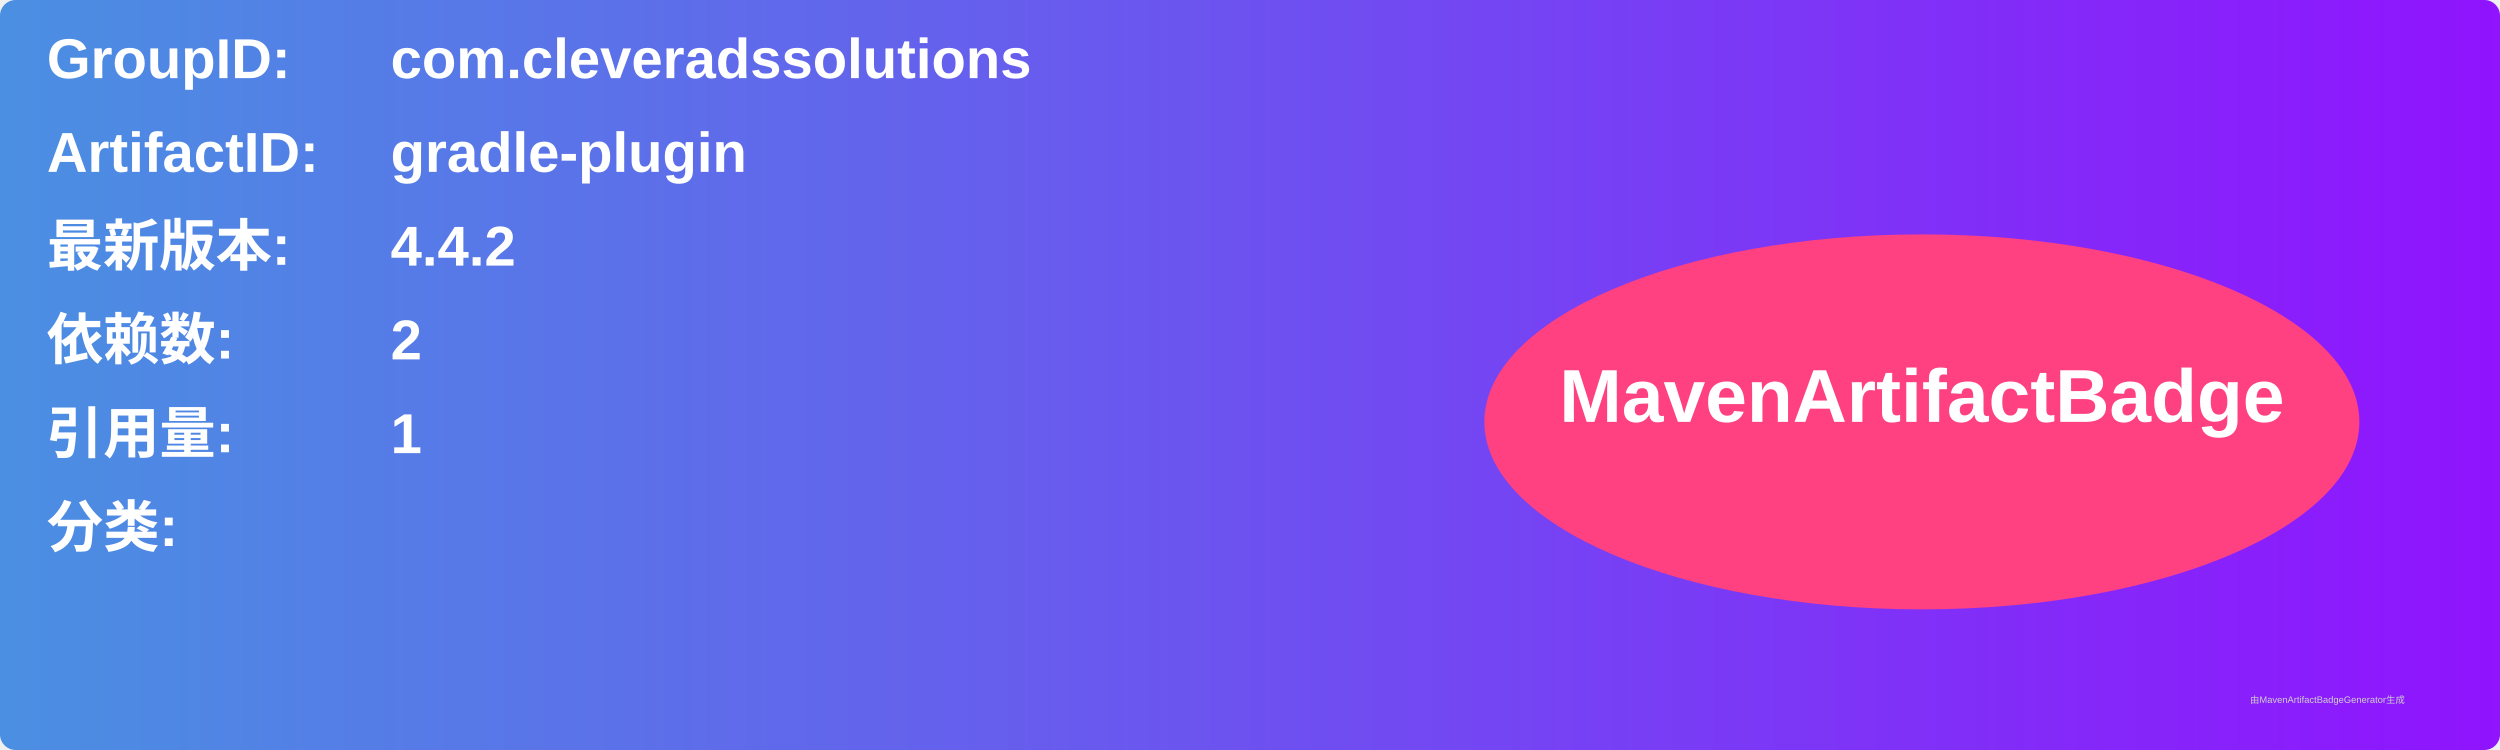
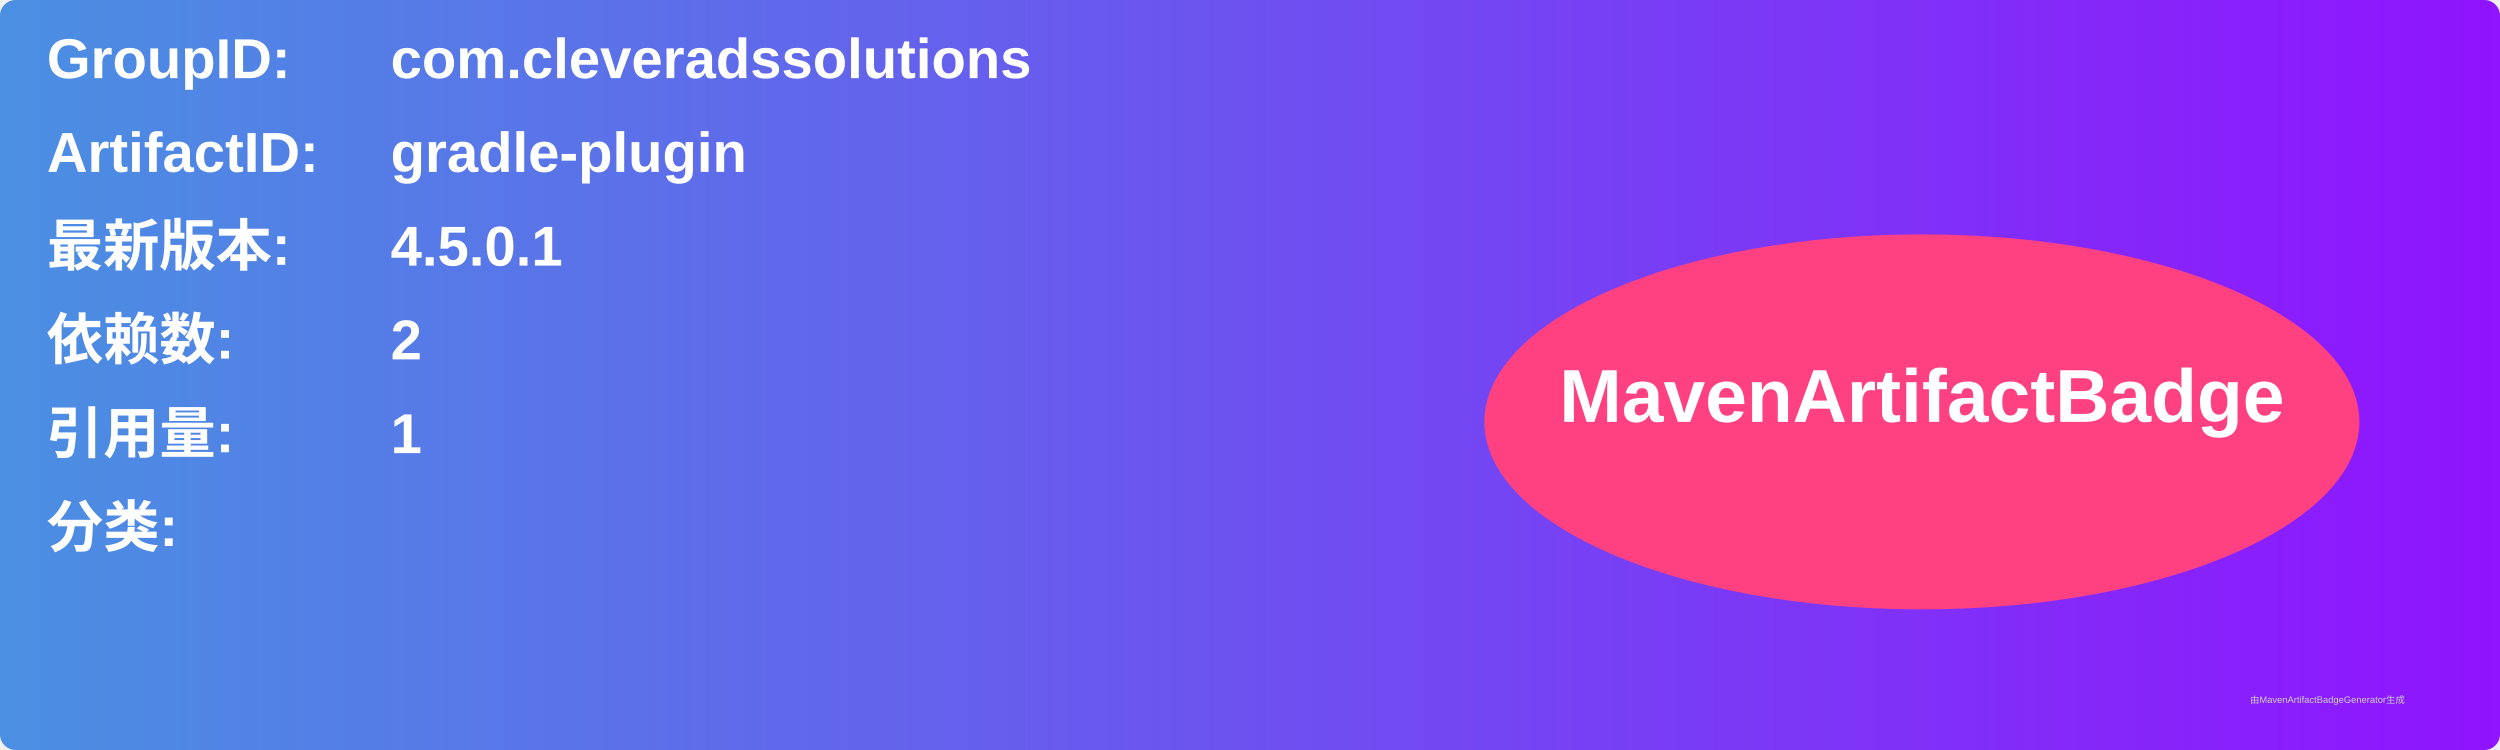
<svg xmlns="http://www.w3.org/2000/svg" width="800" height="240" viewBox="0 0 800 240">
  <linearGradient id="grad" x1="0%" y1="0%" x2="100%" y2="0%">
    <stop offset="0%" stop-color="#4a90e2" />
    <stop offset="100%" stop-color="#9013fe" />
  </linearGradient>
  <rect width="100%" height="100%" rx="5" ry="5" fill="url(#grad)" />
  <g transform="translate(15, 15)">
    <text x="0" y="10" font-family="Arial" font-size="18" fill="white" font-weight="bold" width="260">GroupID:</text>
    <text x="110" y="10" font-family="Arial" font-size="18" fill="white" font-weight="bold" width="460">com.cleveradssolutions</text>
    <text x="0" y="40" font-family="Arial" font-size="18" fill="white" font-weight="bold" width="260">ArtifactID:</text>
    <text x="110" y="40" font-family="Arial" font-size="18" fill="white" font-weight="bold" width="460">gradle-plugin</text>
    <text x="0" y="70" font-family="Arial" font-size="18" fill="white" font-weight="bold">最新版本:</text>
    <text x="110" y="70" font-family="Arial" font-size="18" fill="white" font-weight="bold">
-       <tspan font-weight="bold">4.4.2</tspan>
+       <tspan font-weight="bold">4.5.0.1</tspan>
    </text>
    <text x="0" y="100" font-family="Arial" font-size="18" fill="white" font-weight="bold">依赖数: </text>
    <text x="110" y="100" font-family="Arial" font-size="18" fill="white">
      <tspan font-weight="bold">2</tspan>
    </text>
    <text x="0" y="130" font-family="Arial" font-size="18" fill="white" font-weight="bold">引用量: </text>
    <text x="110" y="130" font-family="Arial" font-size="18" fill="white">
      <tspan font-weight="bold">1</tspan>
    </text>
    <text x="0" y="160" font-family="Arial" font-size="18" fill="white" font-weight="bold">分类:</text>
    <text x="10" y="190" font-family="Arial" font-size="10" fill="white">
      <tspan font-weight="bold" />
    </text>
    <ellipse cx="600" cy="120" rx="140" ry="60" fill="#ff4081" />
    <text x="600" y="120" text-anchor="middle" font-family="Arial" font-size="24" fill="white" font-weight="bold">MavenArtifactBadge</text>
  </g>
  <text x="720" y="225" font-family="Arial" font-size="3" fill="#d0d0d0">由MavenArtifactBadgeGenerator生成</text>
</svg>
